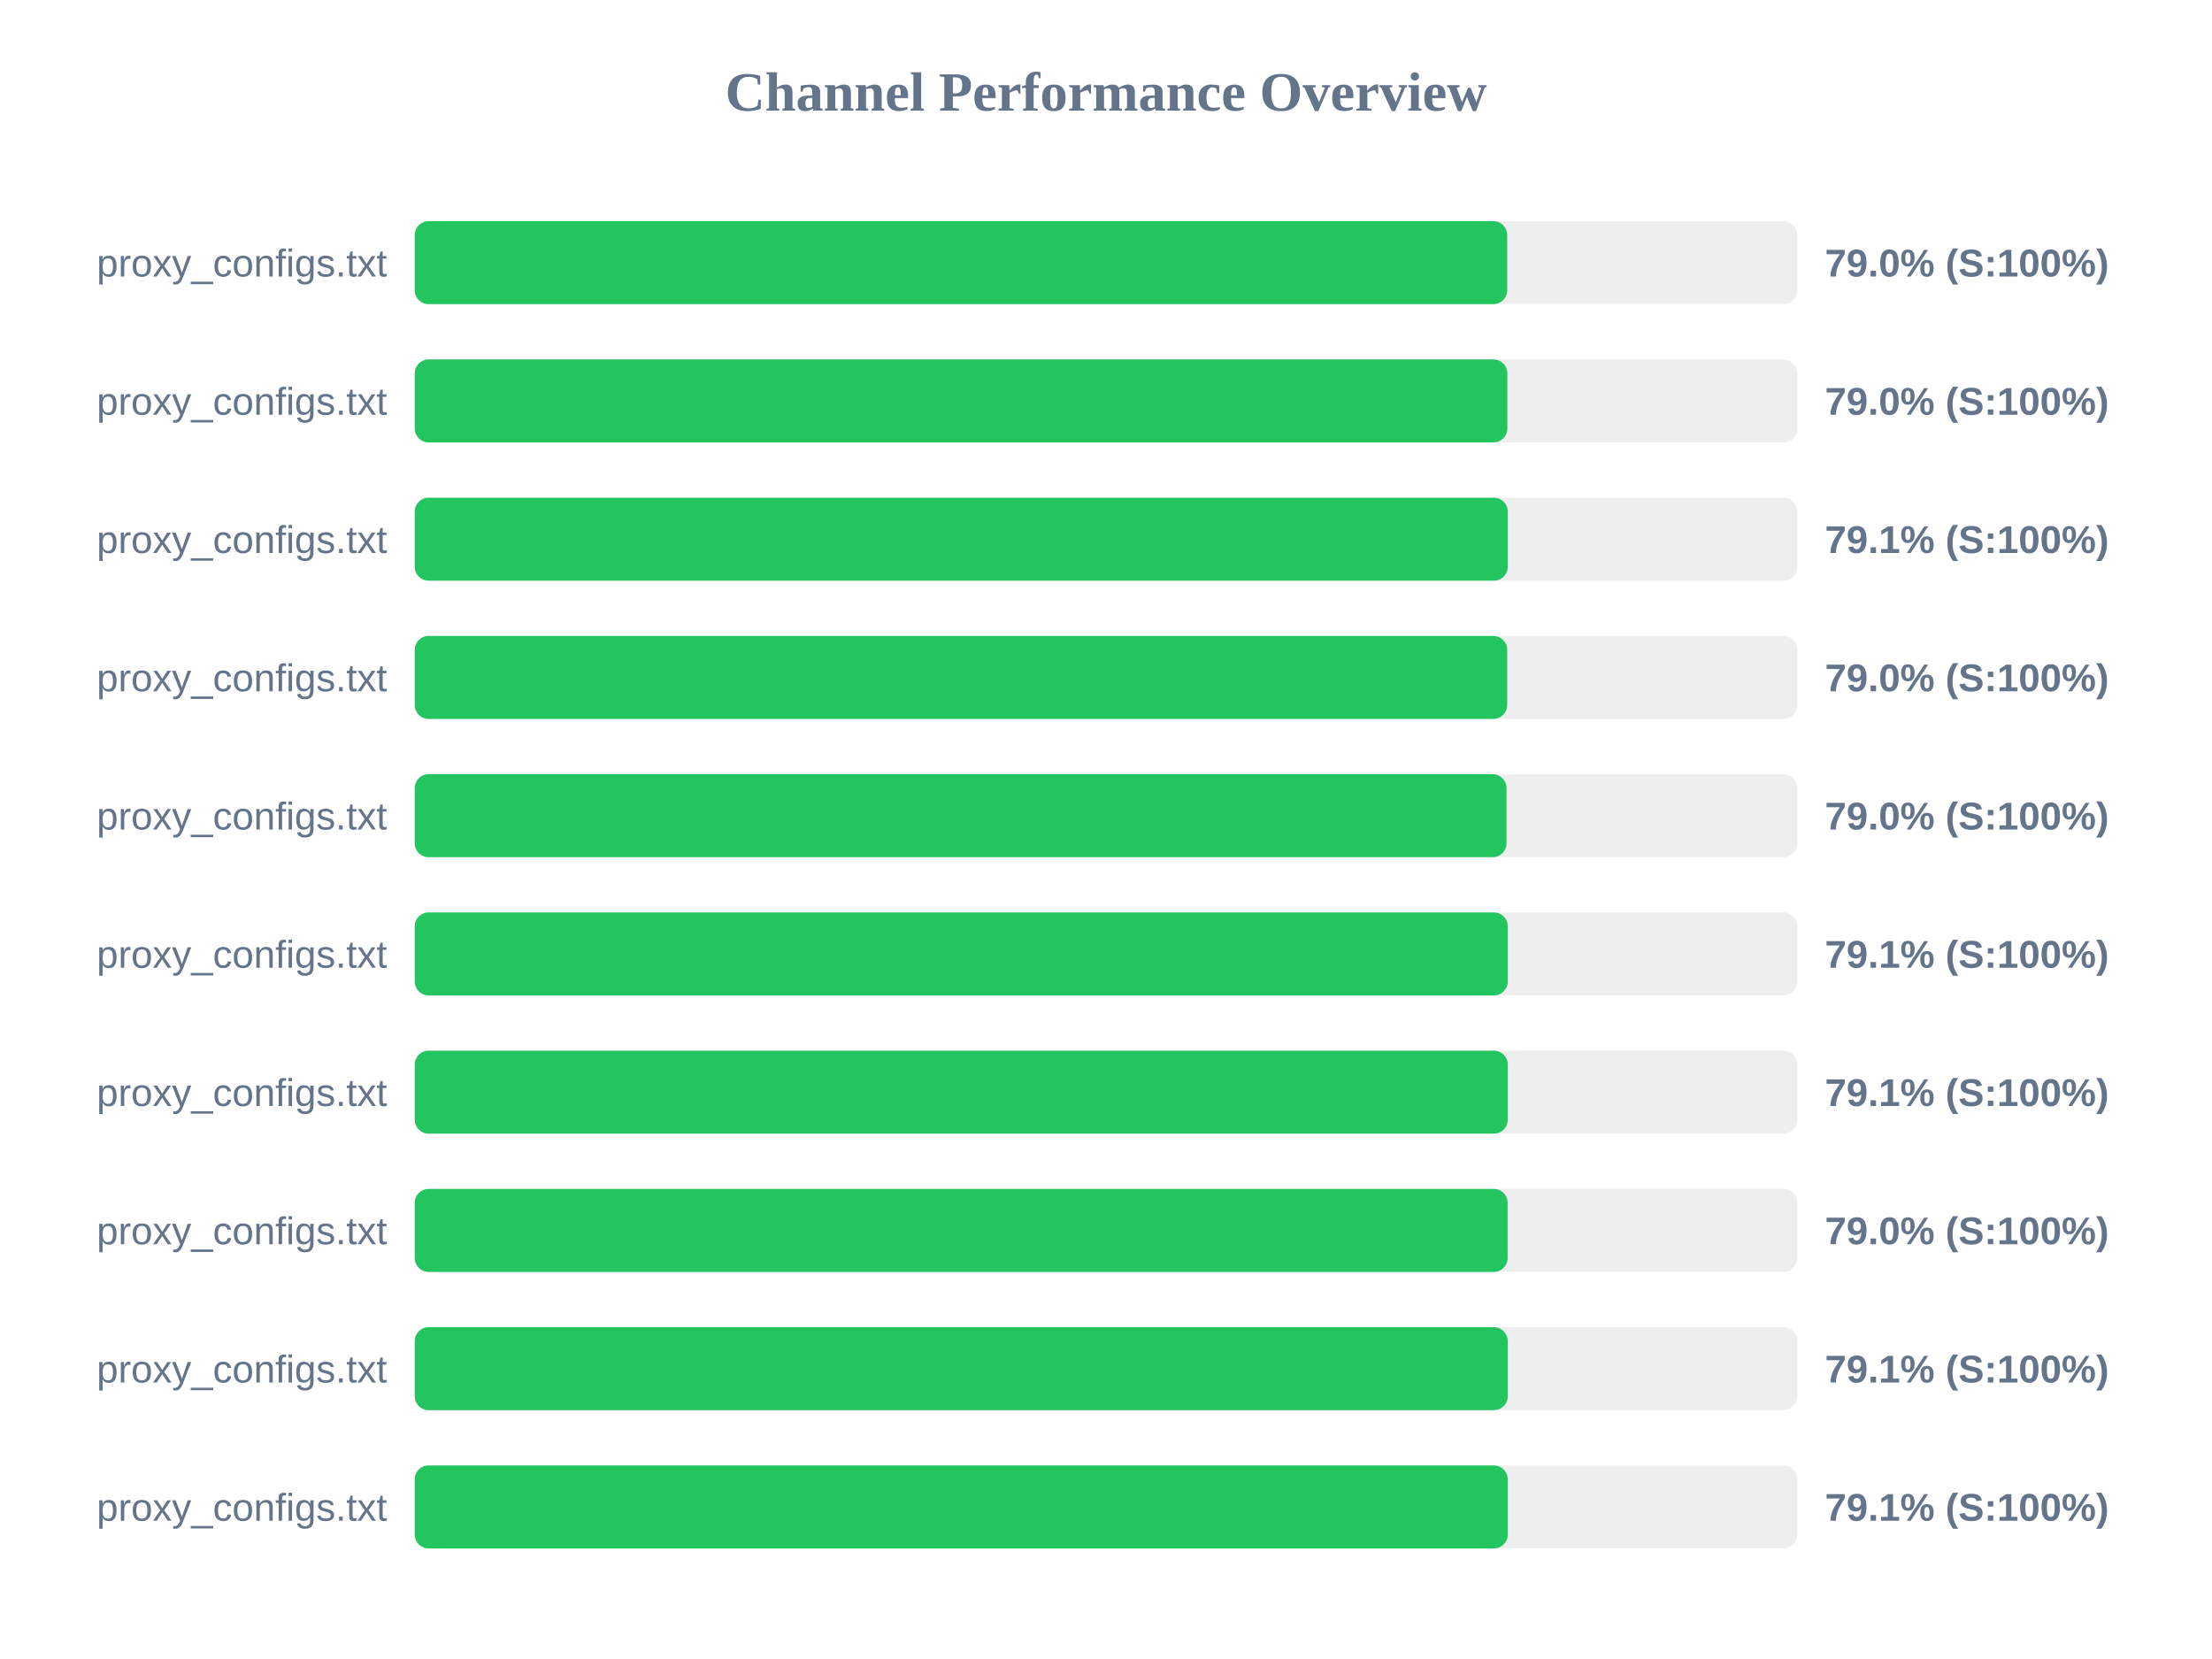
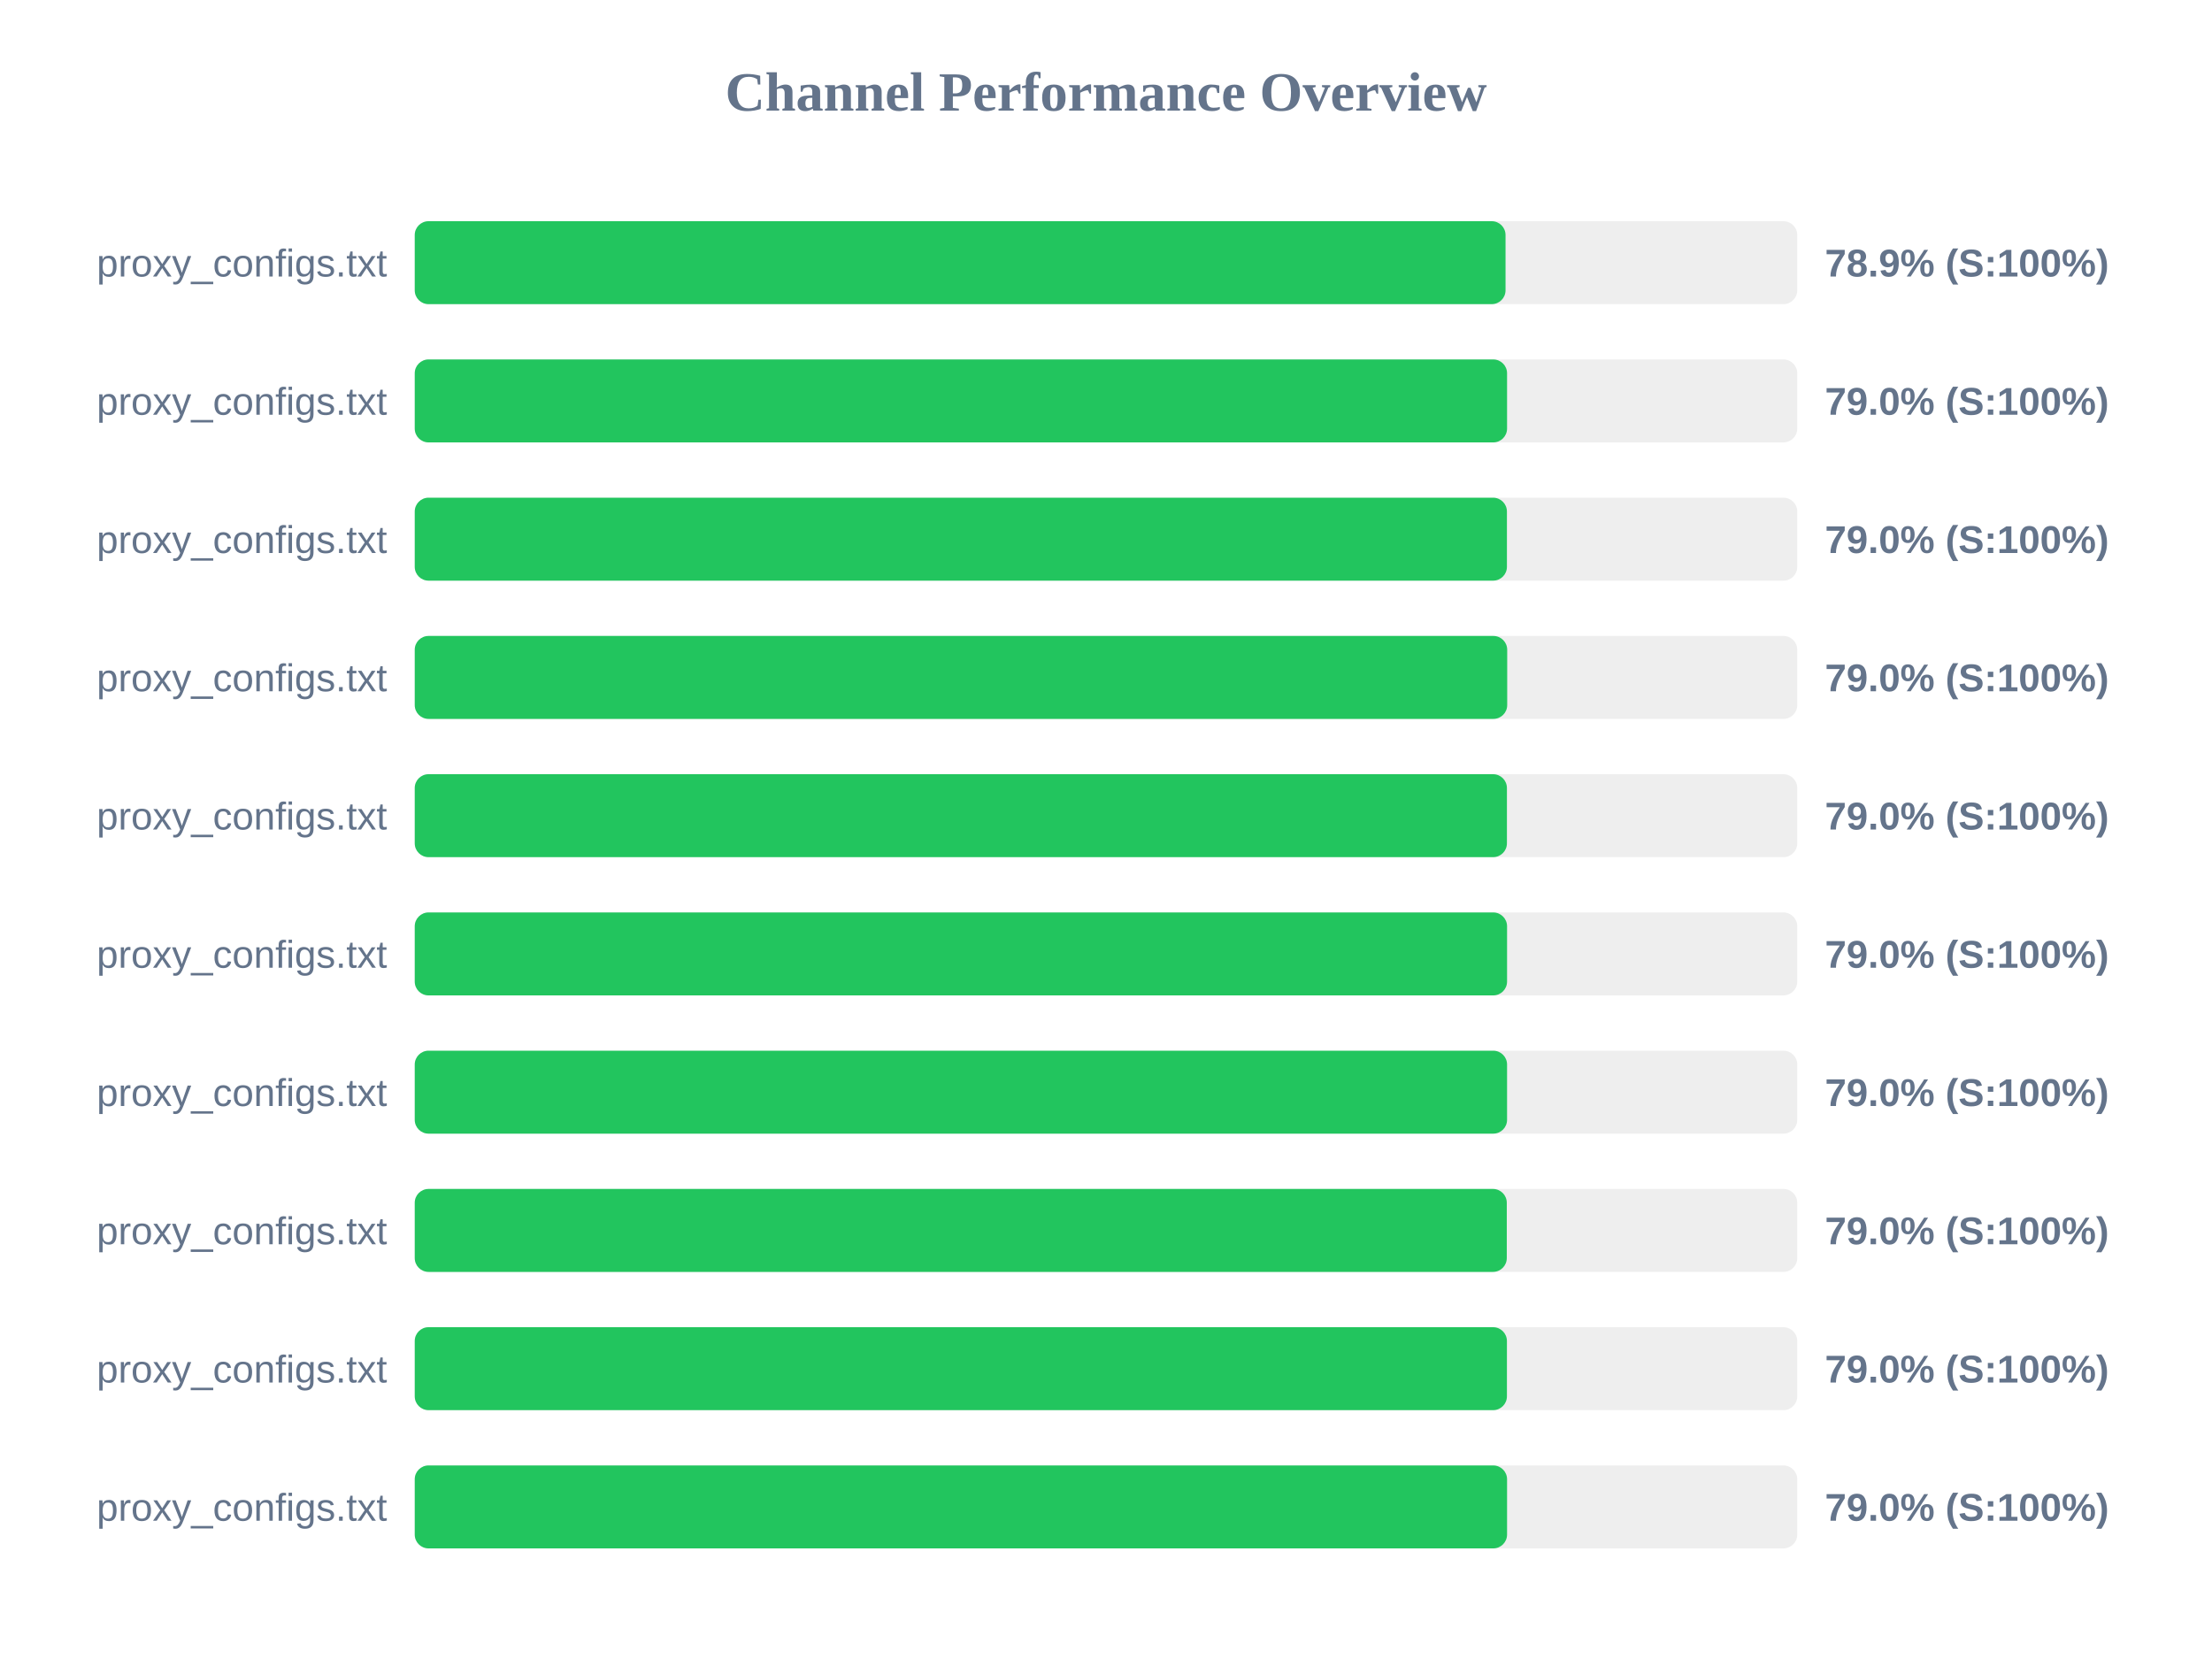
<svg xmlns="http://www.w3.org/2000/svg" width="800" height="600" version="1.1">
  <style>
        .row { font: 14px Arial; fill: #64748b; }
        .score { font: bold 14px Arial; fill: #64748b; }
    </style>
  <text x="400" y="40" text-anchor="middle" font-size="20px" font-weight="bold" fill="#64748b">Channel Performance Overview</text>
  <rect x="150" y="80" width="500" height="30" fill="#eee" rx="5" />
-   <rect x="150" y="80" width="395.1" height="30" fill="#22c55e" rx="5" />
+   <rect x="150" y="80" width="394.5" height="30" fill="#22c55e" rx="5" />
  <text x="140" y="100" text-anchor="end" class="row">proxy_configs.txt</text>
-   <text x="660" y="100" text-anchor="start" class="score">79.0% (S:100%)</text>
+   <text x="660" y="100" text-anchor="start" class="score">78.9% (S:100%)</text>
  <rect x="150" y="130" width="500" height="30" fill="#eee" rx="5" />
-   <rect x="150" y="130" width="395.15" height="30" fill="#22c55e" rx="5" />
+   <rect x="150" y="130" width="395.05" height="30" fill="#22c55e" rx="5" />
  <text x="140" y="150" text-anchor="end" class="row">proxy_configs.txt</text>
  <text x="660" y="150" text-anchor="start" class="score">79.0% (S:100%)</text>
  <rect x="150" y="180" width="500" height="30" fill="#eee" rx="5" />
-   <rect x="150" y="180" width="395.3" height="30" fill="#22c55e" rx="5" />
+   <rect x="150" y="180" width="395.0" height="30" fill="#22c55e" rx="5" />
  <text x="140" y="200" text-anchor="end" class="row">proxy_configs.txt</text>
-   <text x="660" y="200" text-anchor="start" class="score">79.1% (S:100%)</text>
+   <text x="660" y="200" text-anchor="start" class="score">79.0% (S:100%)</text>
  <rect x="150" y="230" width="500" height="30" fill="#eee" rx="5" />
  <rect x="150" y="230" width="395.1" height="30" fill="#22c55e" rx="5" />
  <text x="140" y="250" text-anchor="end" class="row">proxy_configs.txt</text>
  <text x="660" y="250" text-anchor="start" class="score">79.0% (S:100%)</text>
  <rect x="150" y="280" width="500" height="30" fill="#eee" rx="5" />
-   <rect x="150" y="280" width="394.85" height="30" fill="#22c55e" rx="5" />
+   <rect x="150" y="280" width="395.0" height="30" fill="#22c55e" rx="5" />
  <text x="140" y="300" text-anchor="end" class="row">proxy_configs.txt</text>
  <text x="660" y="300" text-anchor="start" class="score">79.0% (S:100%)</text>
  <rect x="150" y="330" width="500" height="30" fill="#eee" rx="5" />
-   <rect x="150" y="330" width="395.3" height="30" fill="#22c55e" rx="5" />
+   <rect x="150" y="330" width="395.05" height="30" fill="#22c55e" rx="5" />
  <text x="140" y="350" text-anchor="end" class="row">proxy_configs.txt</text>
-   <text x="660" y="350" text-anchor="start" class="score">79.1% (S:100%)</text>
+   <text x="660" y="350" text-anchor="start" class="score">79.0% (S:100%)</text>
  <rect x="150" y="380" width="500" height="30" fill="#eee" rx="5" />
-   <rect x="150" y="380" width="395.3" height="30" fill="#22c55e" rx="5" />
+   <rect x="150" y="380" width="395.05" height="30" fill="#22c55e" rx="5" />
  <text x="140" y="400" text-anchor="end" class="row">proxy_configs.txt</text>
-   <text x="660" y="400" text-anchor="start" class="score">79.1% (S:100%)</text>
+   <text x="660" y="400" text-anchor="start" class="score">79.0% (S:100%)</text>
  <rect x="150" y="430" width="500" height="30" fill="#eee" rx="5" />
-   <rect x="150" y="430" width="395.25" height="30" fill="#22c55e" rx="5" />
+   <rect x="150" y="430" width="394.95" height="30" fill="#22c55e" rx="5" />
  <text x="140" y="450" text-anchor="end" class="row">proxy_configs.txt</text>
  <text x="660" y="450" text-anchor="start" class="score">79.0% (S:100%)</text>
  <rect x="150" y="480" width="500" height="30" fill="#eee" rx="5" />
-   <rect x="150" y="480" width="395.3" height="30" fill="#22c55e" rx="5" />
+   <rect x="150" y="480" width="395.0" height="30" fill="#22c55e" rx="5" />
  <text x="140" y="500" text-anchor="end" class="row">proxy_configs.txt</text>
-   <text x="660" y="500" text-anchor="start" class="score">79.1% (S:100%)</text>
+   <text x="660" y="500" text-anchor="start" class="score">79.0% (S:100%)</text>
  <rect x="150" y="530" width="500" height="30" fill="#eee" rx="5" />
-   <rect x="150" y="530" width="395.3" height="30" fill="#22c55e" rx="5" />
+   <rect x="150" y="530" width="395.05" height="30" fill="#22c55e" rx="5" />
  <text x="140" y="550" text-anchor="end" class="row">proxy_configs.txt</text>
-   <text x="660" y="550" text-anchor="start" class="score">79.1% (S:100%)</text>
+   <text x="660" y="550" text-anchor="start" class="score">79.0% (S:100%)</text>
</svg>
